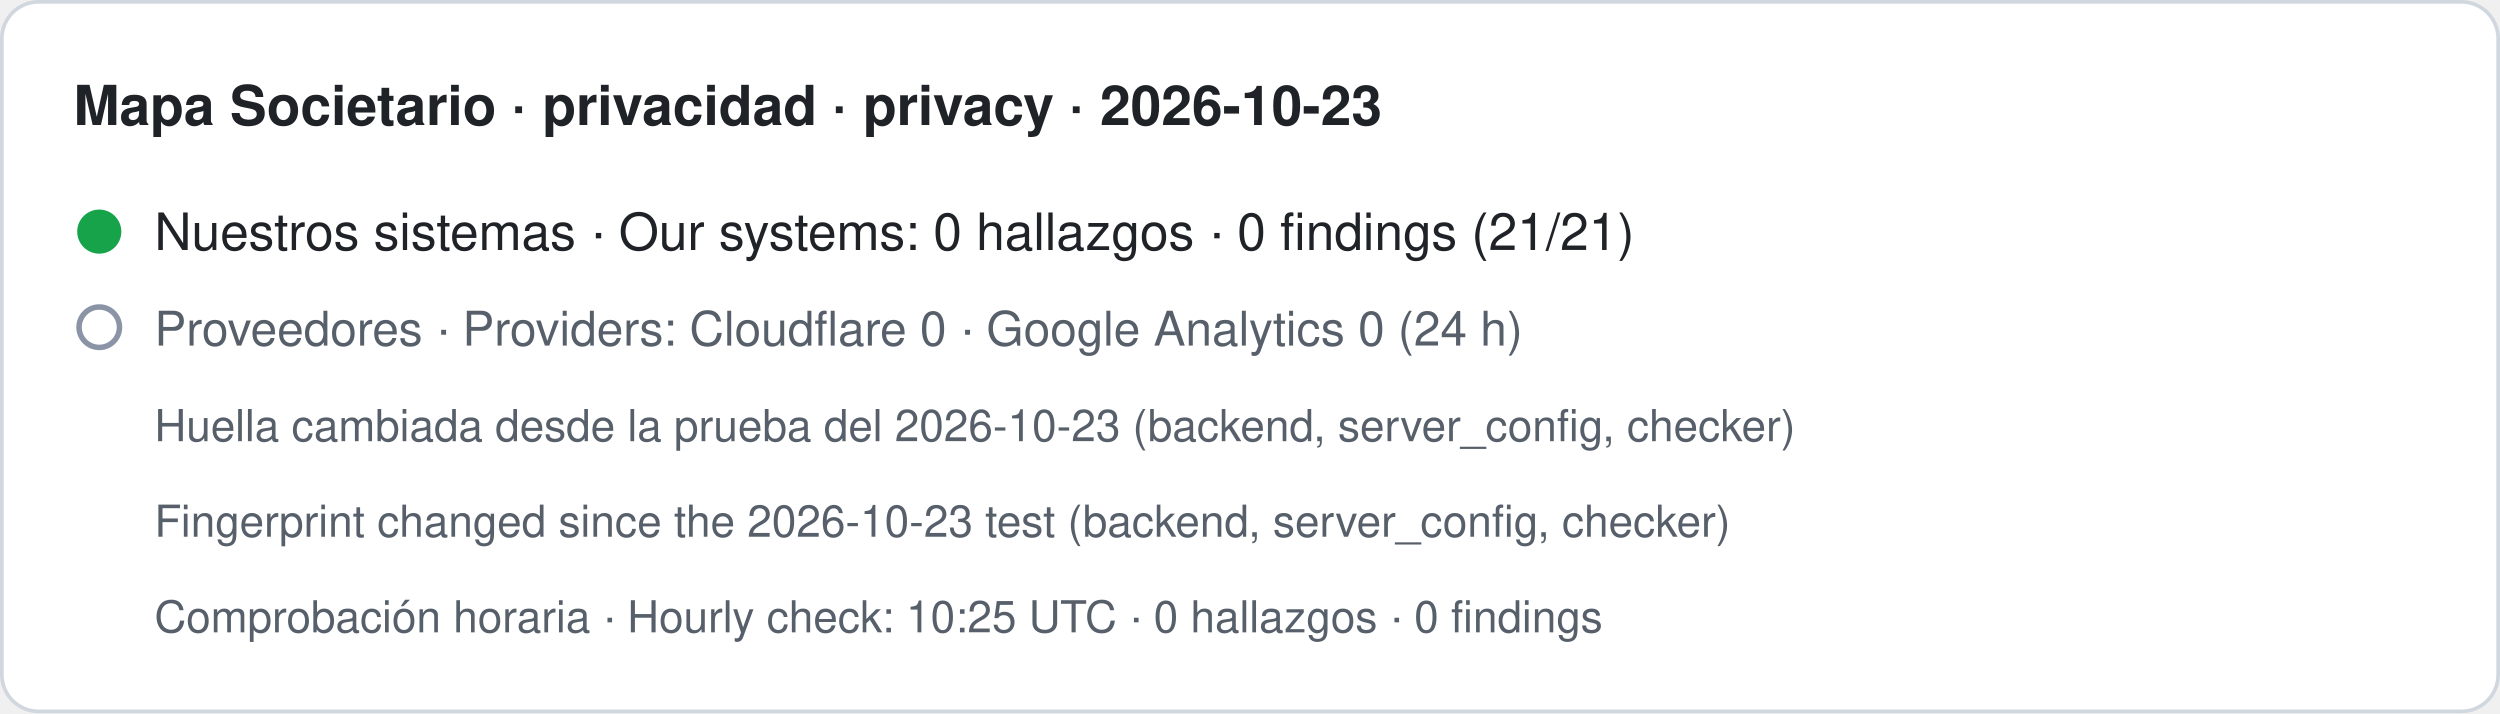
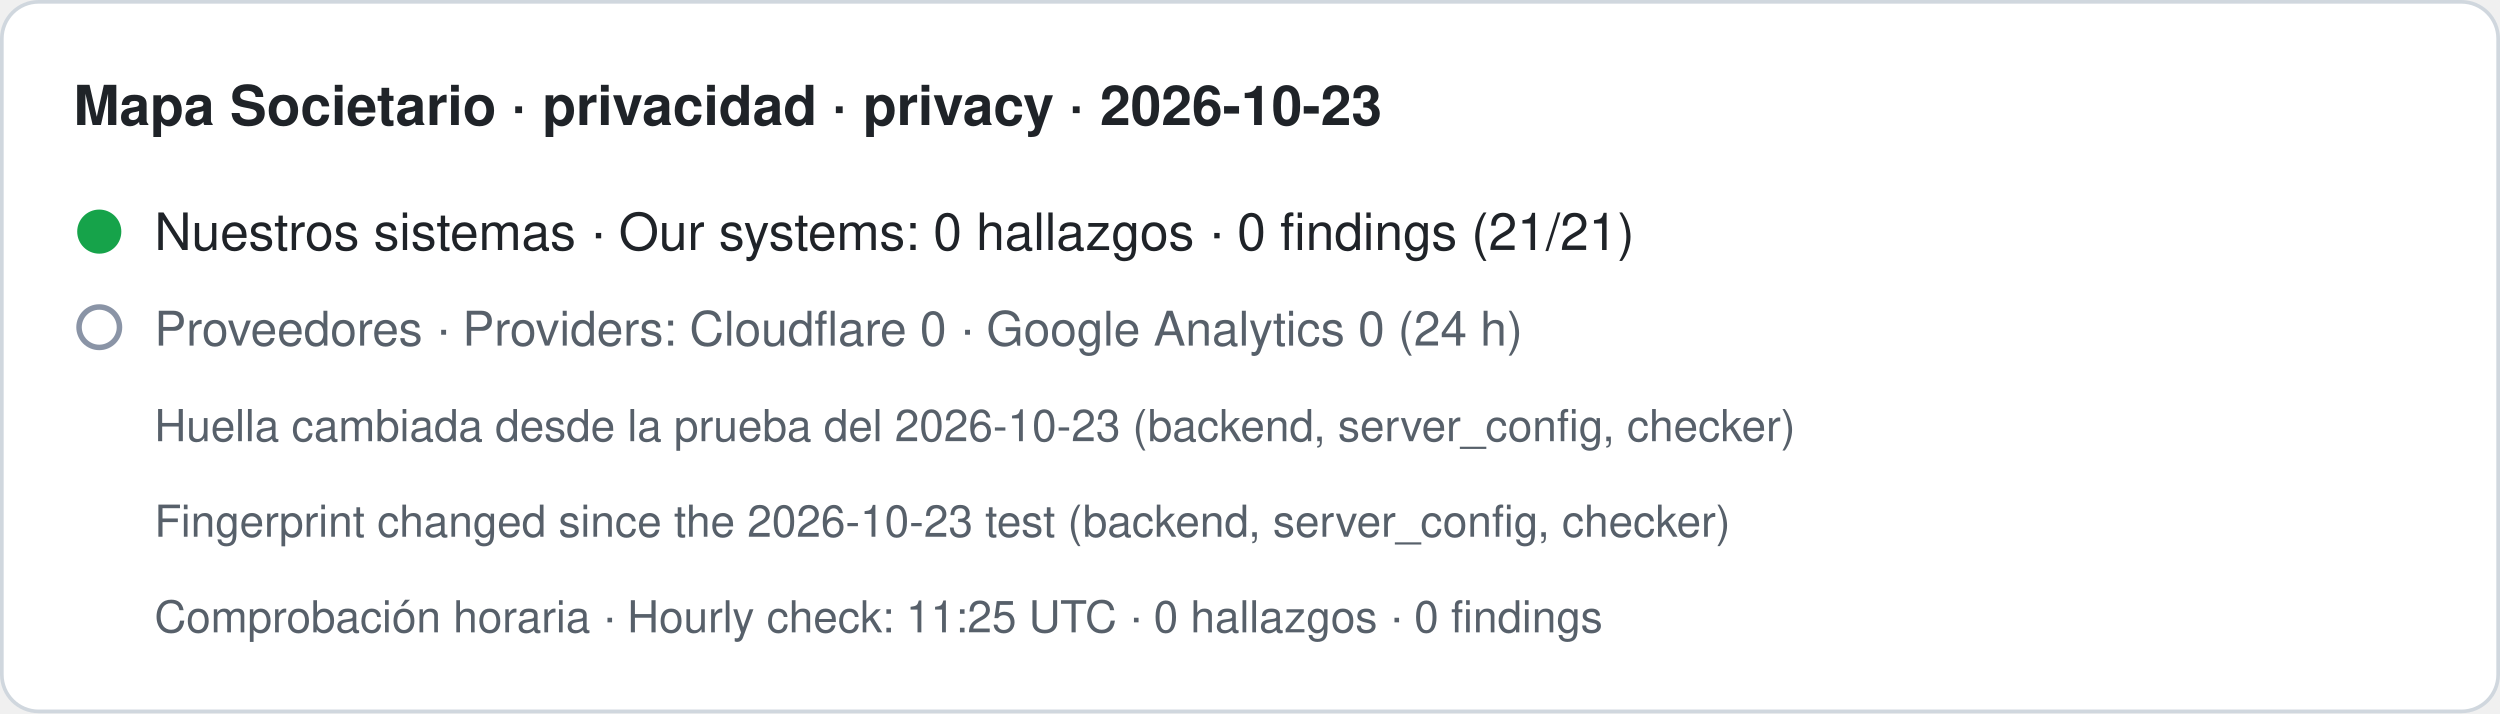
- <svg xmlns="http://www.w3.org/2000/svg" width="680" height="194" viewBox="0 0 680 194" role="img" aria-label="Mapa Societario · privacidad · privacy · 2026-10-23. Nuestros sistemas · Our systems: 0 hallazgos · 0 findings (21/21). Proveedores · Providers: Cloudflare 0 · Google Analytics 0 (24 h). Huella cambiada desde la prueba del 2026-10-23 (backend, server_config, checker) · Fingerprint changed since the 2026-10-23 test (backend, server_config, checker). Comprobación horaria · Hourly check: 10:25 UTC · 0 hallazgos · 0 findings">
+ <svg xmlns="http://www.w3.org/2000/svg" width="680" height="194" viewBox="0 0 680 194" role="img" aria-label="Mapa Societario · privacidad · privacy · 2026-10-23. Nuestros sistemas · Our systems: 0 hallazgos · 0 findings (21/21). Proveedores · Providers: Cloudflare 0 · Google Analytics 0 (24 h). Huella cambiada desde la prueba del 2026-10-23 (backend, server_config, checker) · Fingerprint changed since the 2026-10-23 test (backend, server_config, checker). Comprobación horaria · Hourly check: 11:25 UTC · 0 hallazgos · 0 findings">
  <rect x="0.5" y="0.5" width="679" height="193" rx="10" fill="#ffffff" stroke="#d0d7de" />
  <text x="20" y="34" font-family="-apple-system,BlinkMacSystemFont,Segoe UI,Helvetica,Arial,sans-serif" font-size="15" font-weight="600" fill="#1f2328">Mapa Societario · privacidad · privacy · 2026-10-23</text>
  <circle cx="27" cy="63" r="6" fill="#16a34a" />
  <text x="42" y="68" font-family="-apple-system,BlinkMacSystemFont,Segoe UI,Helvetica,Arial,sans-serif" font-size="14" fill="#1f2328">Nuestros sistemas · Our systems: 0 hallazgos · 0 findings (21/21)</text>
  <circle cx="27" cy="89" r="5.5" fill="none" stroke="#8a94a6" stroke-width="1.5" />
  <text x="42" y="94" font-family="-apple-system,BlinkMacSystemFont,Segoe UI,Helvetica,Arial,sans-serif" font-size="13" fill="#57606a">Proveedores · Providers: Cloudflare 0 · Google Analytics 0 (24 h)</text>
  <text x="42" y="120" font-family="-apple-system,BlinkMacSystemFont,Segoe UI,Helvetica,Arial,sans-serif" font-size="12" fill="#57606a">Huella cambiada desde la prueba del 2026-10-23 (backend, server_config, checker)</text>
  <text x="42" y="146" font-family="-apple-system,BlinkMacSystemFont,Segoe UI,Helvetica,Arial,sans-serif" font-size="12" fill="#57606a">Fingerprint changed since the 2026-10-23 test (backend, server_config, checker)</text>
-   <text x="42" y="172" font-family="-apple-system,BlinkMacSystemFont,Segoe UI,Helvetica,Arial,sans-serif" font-size="12" fill="#57606a">Comprobación horaria · Hourly check: 10:25 UTC · 0 hallazgos · 0 findings</text>
+   <text x="42" y="172" font-family="-apple-system,BlinkMacSystemFont,Segoe UI,Helvetica,Arial,sans-serif" font-size="12" fill="#57606a">Comprobación horaria · Hourly check: 11:25 UTC · 0 hallazgos · 0 findings</text>
</svg>
